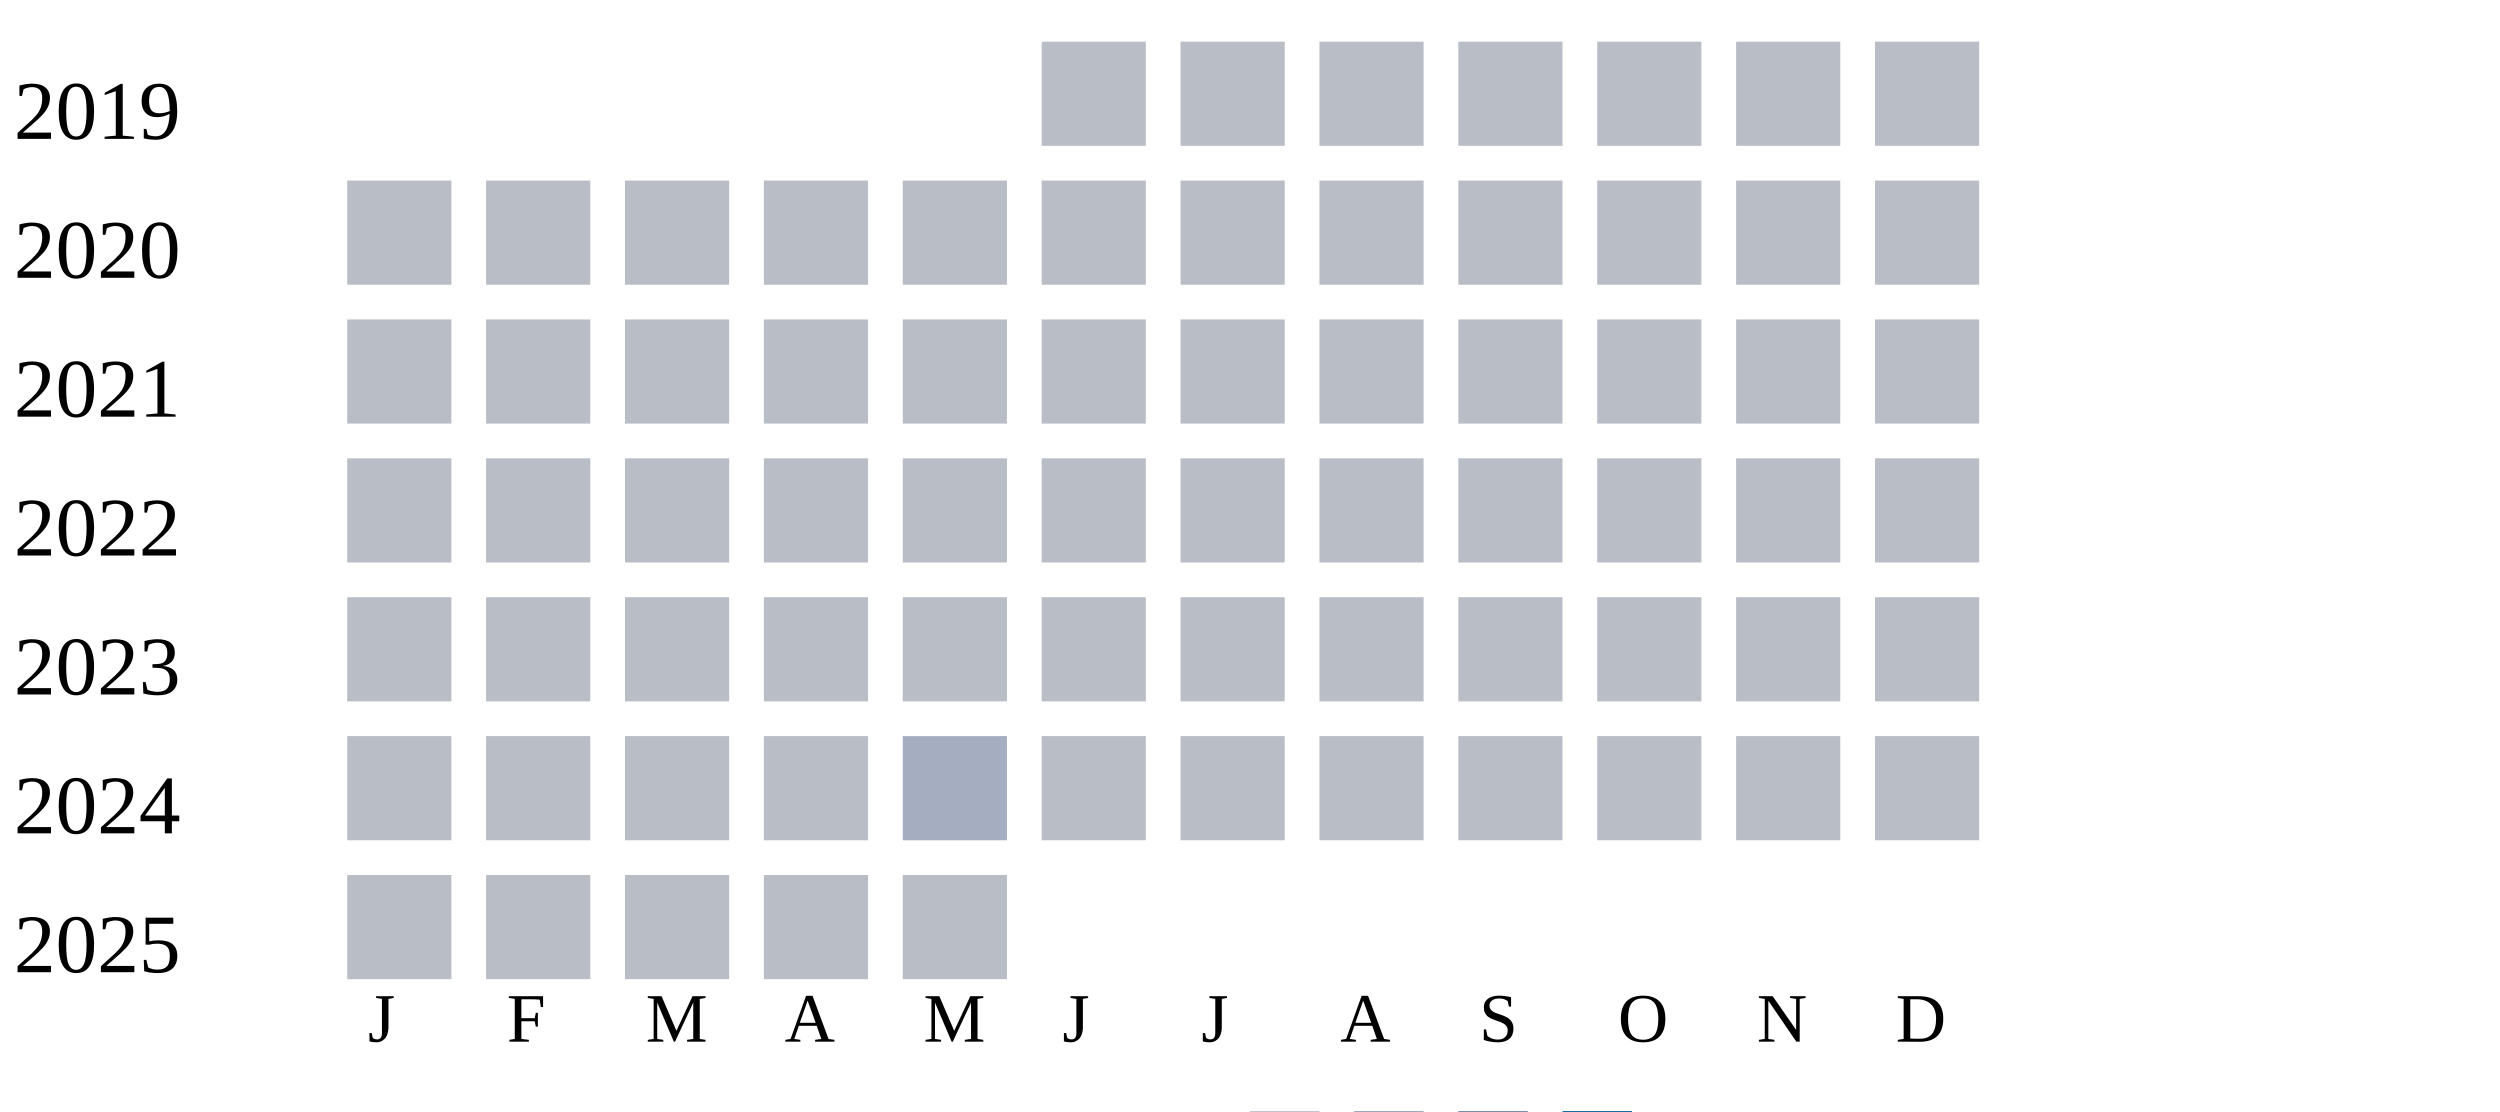
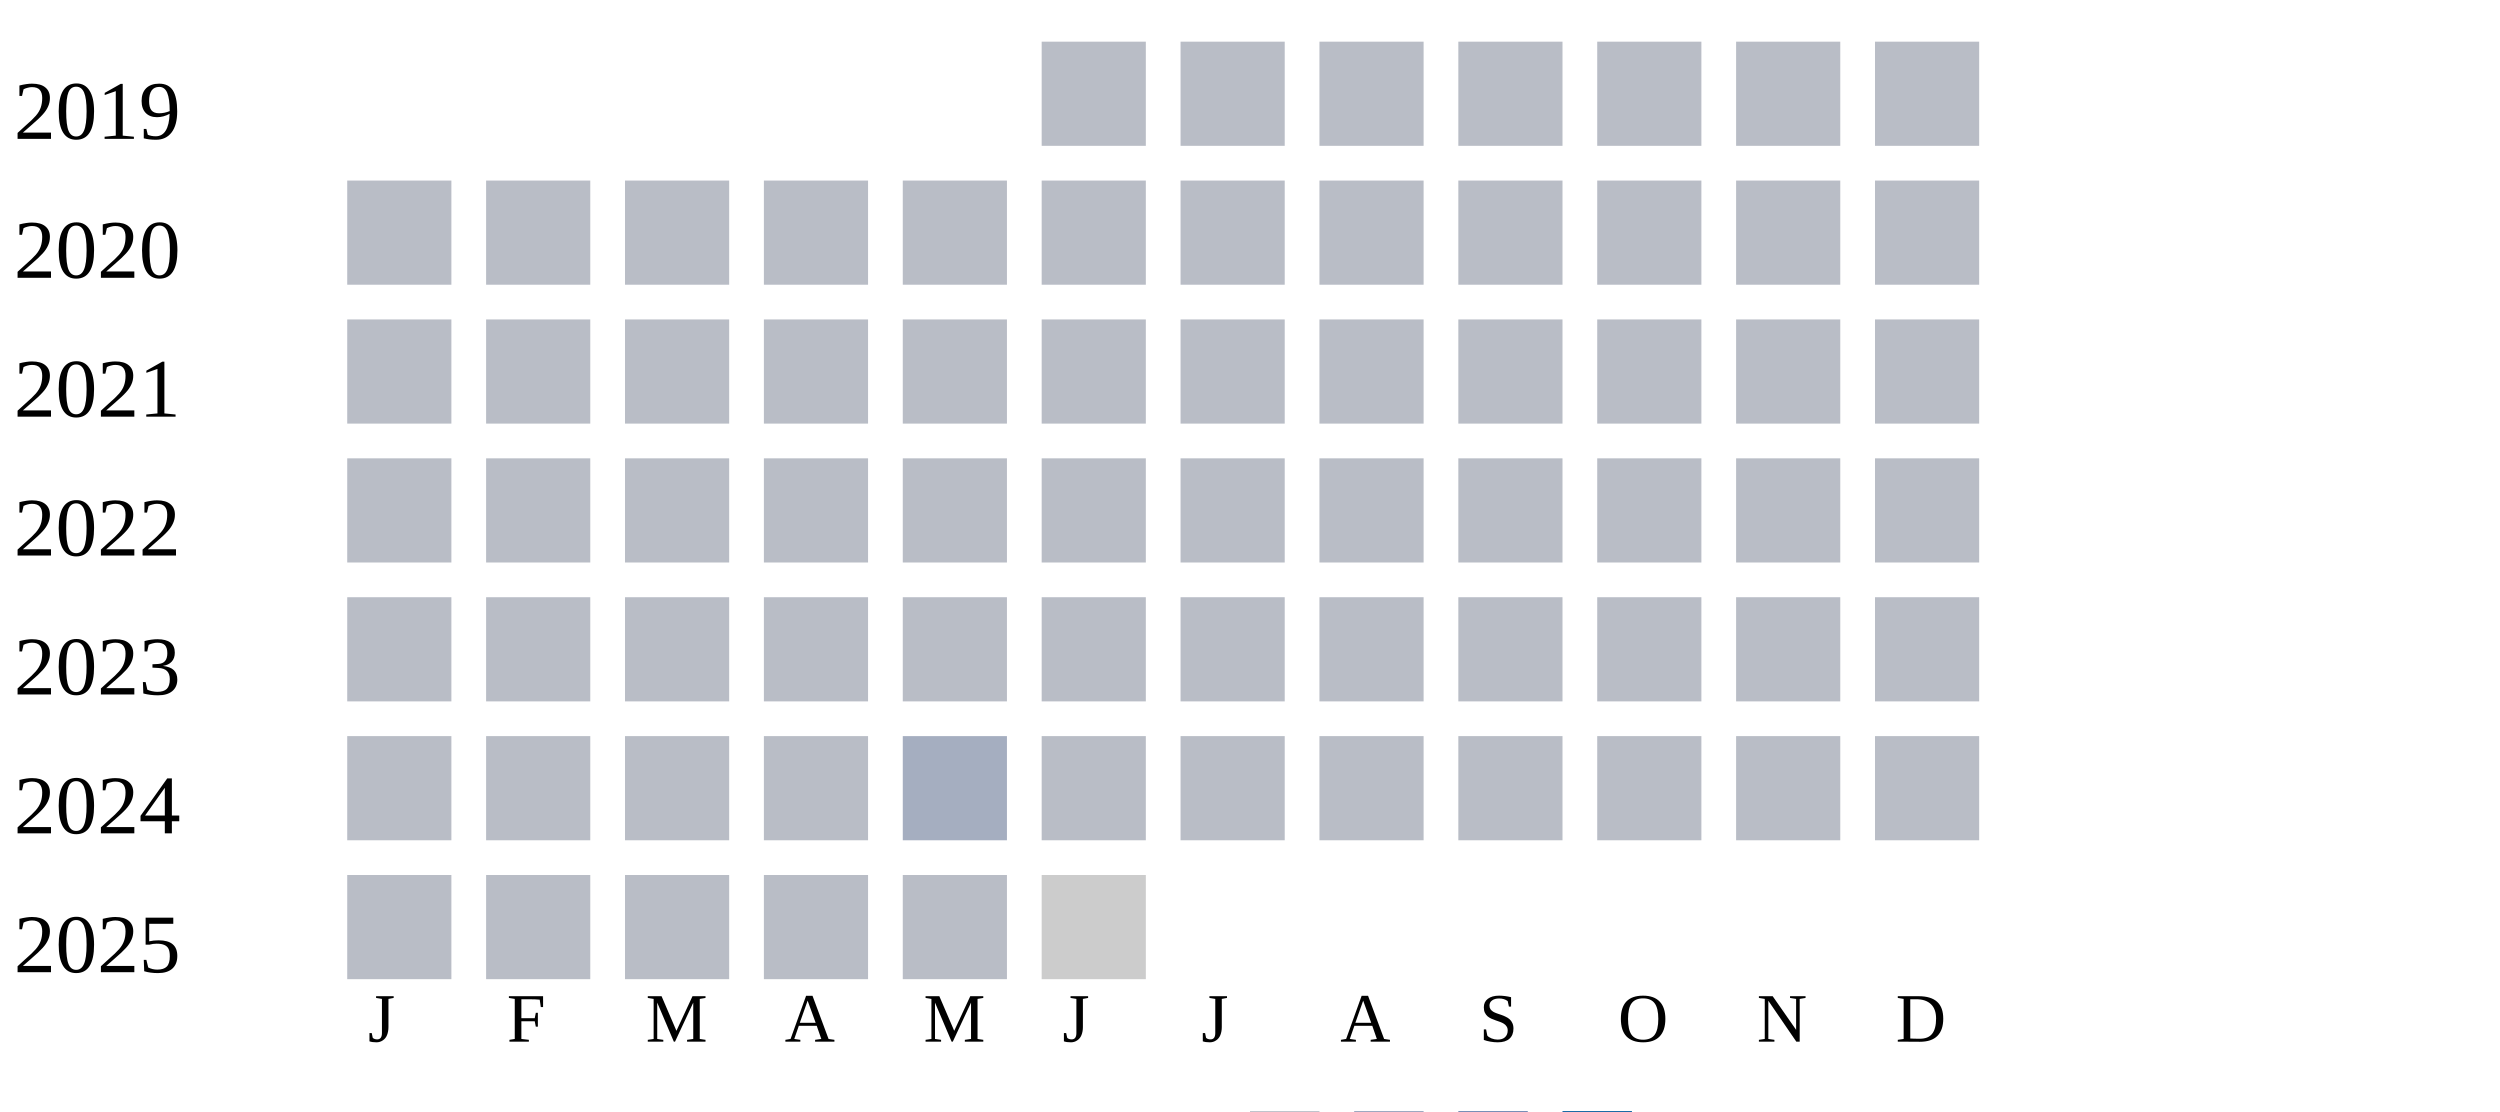
<svg xmlns="http://www.w3.org/2000/svg" width="360" height="160">
  <g transform="translate(0 0)">
    <text x="2" y="20">2019</text>
    <rect x="150" y="6" width="15" height="15" fill="#b9bdc6" />
    <rect x="170" y="6" width="15" height="15" fill="#b9bdc6" />
    <rect x="190" y="6" width="15" height="15" fill="#b9bdc6" />
    <rect x="210" y="6" width="15" height="15" fill="#b9bdc6" />
    <rect x="230" y="6" width="15" height="15" fill="#b9bdc6" />
    <rect x="250" y="6" width="15" height="15" fill="#b9bdc6" />
    <rect x="270" y="6" width="15" height="15" fill="#b9bdc6" />
  </g>
  <g transform="translate(0 20)">
    <text x="2" y="20">2020</text>
    <rect x="50" y="6" width="15" height="15" fill="#b9bdc6" />
    <rect x="70" y="6" width="15" height="15" fill="#b9bdc6" />
    <rect x="90" y="6" width="15" height="15" fill="#b9bdc6" />
    <rect x="110" y="6" width="15" height="15" fill="#b9bdc6" />
    <rect x="130" y="6" width="15" height="15" fill="#b9bdc6" />
    <rect x="150" y="6" width="15" height="15" fill="#b9bdc6" />
    <rect x="170" y="6" width="15" height="15" fill="#b9bdc6" />
    <rect x="190" y="6" width="15" height="15" fill="#b9bdc6" />
    <rect x="210" y="6" width="15" height="15" fill="#b9bdc6" />
    <rect x="230" y="6" width="15" height="15" fill="#b9bdc6" />
    <rect x="250" y="6" width="15" height="15" fill="#b9bdc6" />
    <rect x="270" y="6" width="15" height="15" fill="#b9bdc6" />
  </g>
  <g transform="translate(0 40)">
    <text x="2" y="20">2021</text>
    <rect x="50" y="6" width="15" height="15" fill="#b9bdc6" />
    <rect x="70" y="6" width="15" height="15" fill="#b9bdc6" />
    <rect x="90" y="6" width="15" height="15" fill="#b9bdc6" />
    <rect x="110" y="6" width="15" height="15" fill="#b9bdc6" />
    <rect x="130" y="6" width="15" height="15" fill="#b9bdc6" />
    <rect x="150" y="6" width="15" height="15" fill="#b9bdc6" />
    <rect x="170" y="6" width="15" height="15" fill="#b9bdc6" />
    <rect x="190" y="6" width="15" height="15" fill="#b9bdc6" />
    <rect x="210" y="6" width="15" height="15" fill="#b9bdc6" />
    <rect x="230" y="6" width="15" height="15" fill="#b9bdc6" />
    <rect x="250" y="6" width="15" height="15" fill="#b9bdc6" />
    <rect x="270" y="6" width="15" height="15" fill="#b9bdc6" />
  </g>
  <g transform="translate(0 60)">
    <text x="2" y="20">2022</text>
    <rect x="50" y="6" width="15" height="15" fill="#b9bdc6" />
    <rect x="70" y="6" width="15" height="15" fill="#b9bdc6" />
    <rect x="90" y="6" width="15" height="15" fill="#b9bdc6" />
    <rect x="110" y="6" width="15" height="15" fill="#b9bdc6" />
    <rect x="130" y="6" width="15" height="15" fill="#b9bdc6" />
    <rect x="150" y="6" width="15" height="15" fill="#b9bdc6" />
    <rect x="170" y="6" width="15" height="15" fill="#b9bdc6" />
    <rect x="190" y="6" width="15" height="15" fill="#b9bdc6" />
    <rect x="210" y="6" width="15" height="15" fill="#b9bdc6" />
    <rect x="230" y="6" width="15" height="15" fill="#b9bdc6" />
    <rect x="250" y="6" width="15" height="15" fill="#b9bdc6" />
    <rect x="270" y="6" width="15" height="15" fill="#b9bdc6" />
  </g>
  <g transform="translate(0 80)">
    <text x="2" y="20">2023</text>
    <rect x="50" y="6" width="15" height="15" fill="#b9bdc6" />
    <rect x="70" y="6" width="15" height="15" fill="#b9bdc6" />
    <rect x="90" y="6" width="15" height="15" fill="#b9bdc6" />
    <rect x="110" y="6" width="15" height="15" fill="#b9bdc6" />
    <rect x="130" y="6" width="15" height="15" fill="#b9bdc6" />
    <rect x="150" y="6" width="15" height="15" fill="#b9bdc6" />
    <rect x="170" y="6" width="15" height="15" fill="#b9bdc6" />
    <rect x="190" y="6" width="15" height="15" fill="#b9bdc6" />
    <rect x="210" y="6" width="15" height="15" fill="#b9bdc6" />
    <rect x="230" y="6" width="15" height="15" fill="#b9bdc6" />
    <rect x="250" y="6" width="15" height="15" fill="#b9bdc6" />
    <rect x="270" y="6" width="15" height="15" fill="#b9bdc6" />
  </g>
  <g transform="translate(0 100)">
    <text x="2" y="20">2024</text>
    <rect x="50" y="6" width="15" height="15" fill="#b9bdc6" />
    <rect x="70" y="6" width="15" height="15" fill="#b9bdc6" />
    <rect x="90" y="6" width="15" height="15" fill="#b9bdc6" />
    <rect x="110" y="6" width="15" height="15" fill="#b9bdc6" />
    <rect x="130" y="6" width="15" height="15" fill="#a5aec0" />
    <rect x="150" y="6" width="15" height="15" fill="#b9bdc6" />
    <rect x="170" y="6" width="15" height="15" fill="#b9bdc6" />
    <rect x="190" y="6" width="15" height="15" fill="#b9bdc6" />
    <rect x="210" y="6" width="15" height="15" fill="#b9bdc6" />
    <rect x="230" y="6" width="15" height="15" fill="#b9bdc6" />
    <rect x="250" y="6" width="15" height="15" fill="#b9bdc6" />
    <rect x="270" y="6" width="15" height="15" fill="#b9bdc6" />
  </g>
  <g transform="translate(0 120)">
    <text x="2" y="20">2025</text>
    <rect x="50" y="6" width="15" height="15" fill="#b9bdc6" />
    <rect x="70" y="6" width="15" height="15" fill="#b9bdc6" />
    <rect x="90" y="6" width="15" height="15" fill="#b9bdc6" />
    <rect x="110" y="6" width="15" height="15" fill="#b9bdc6" />
    <rect x="130" y="6" width="15" height="15" fill="#b9bdc6" />
+     <rect x="150" y="6" width="15" height="15" fill="#cccccc" />
  </g>
  <text style="font-size: 10px; text-align: center" x="53" y="150">J</text>
  <text style="font-size: 10px; text-align: center" x="73" y="150">F</text>
  <text style="font-size: 10px; text-align: center" x="93" y="150">M</text>
  <text style="font-size: 10px; text-align: center" x="113" y="150">A</text>
  <text style="font-size: 10px; text-align: center" x="133" y="150">M</text>
  <text style="font-size: 10px; text-align: center" x="153" y="150">J</text>
  <text style="font-size: 10px; text-align: center" x="173" y="150">J</text>
  <text style="font-size: 10px; text-align: center" x="193" y="150">A</text>
  <text style="font-size: 10px; text-align: center" x="213" y="150">S</text>
  <text style="font-size: 10px; text-align: center" x="233" y="150">O</text>
  <text style="font-size: 10px; text-align: center" x="253" y="150">N</text>
  <text style="font-size: 10px; text-align: center" x="273" y="150">D</text>
  <text style="font-size: 10px;" x="155" y="169">Less</text>
  <rect fill="#b9bdc6" width="10" height="10" x="180" y="160" />
  <rect fill="#919fba" width="10" height="10" x="195" y="160" />
  <rect fill="#6882ae" width="10" height="10" x="210" y="160" />
  <rect fill="#005a9c" width="10" height="10" x="225" y="160" />
  <text x="240" y="169" style="font-size: 10px;">More</text>
</svg>
